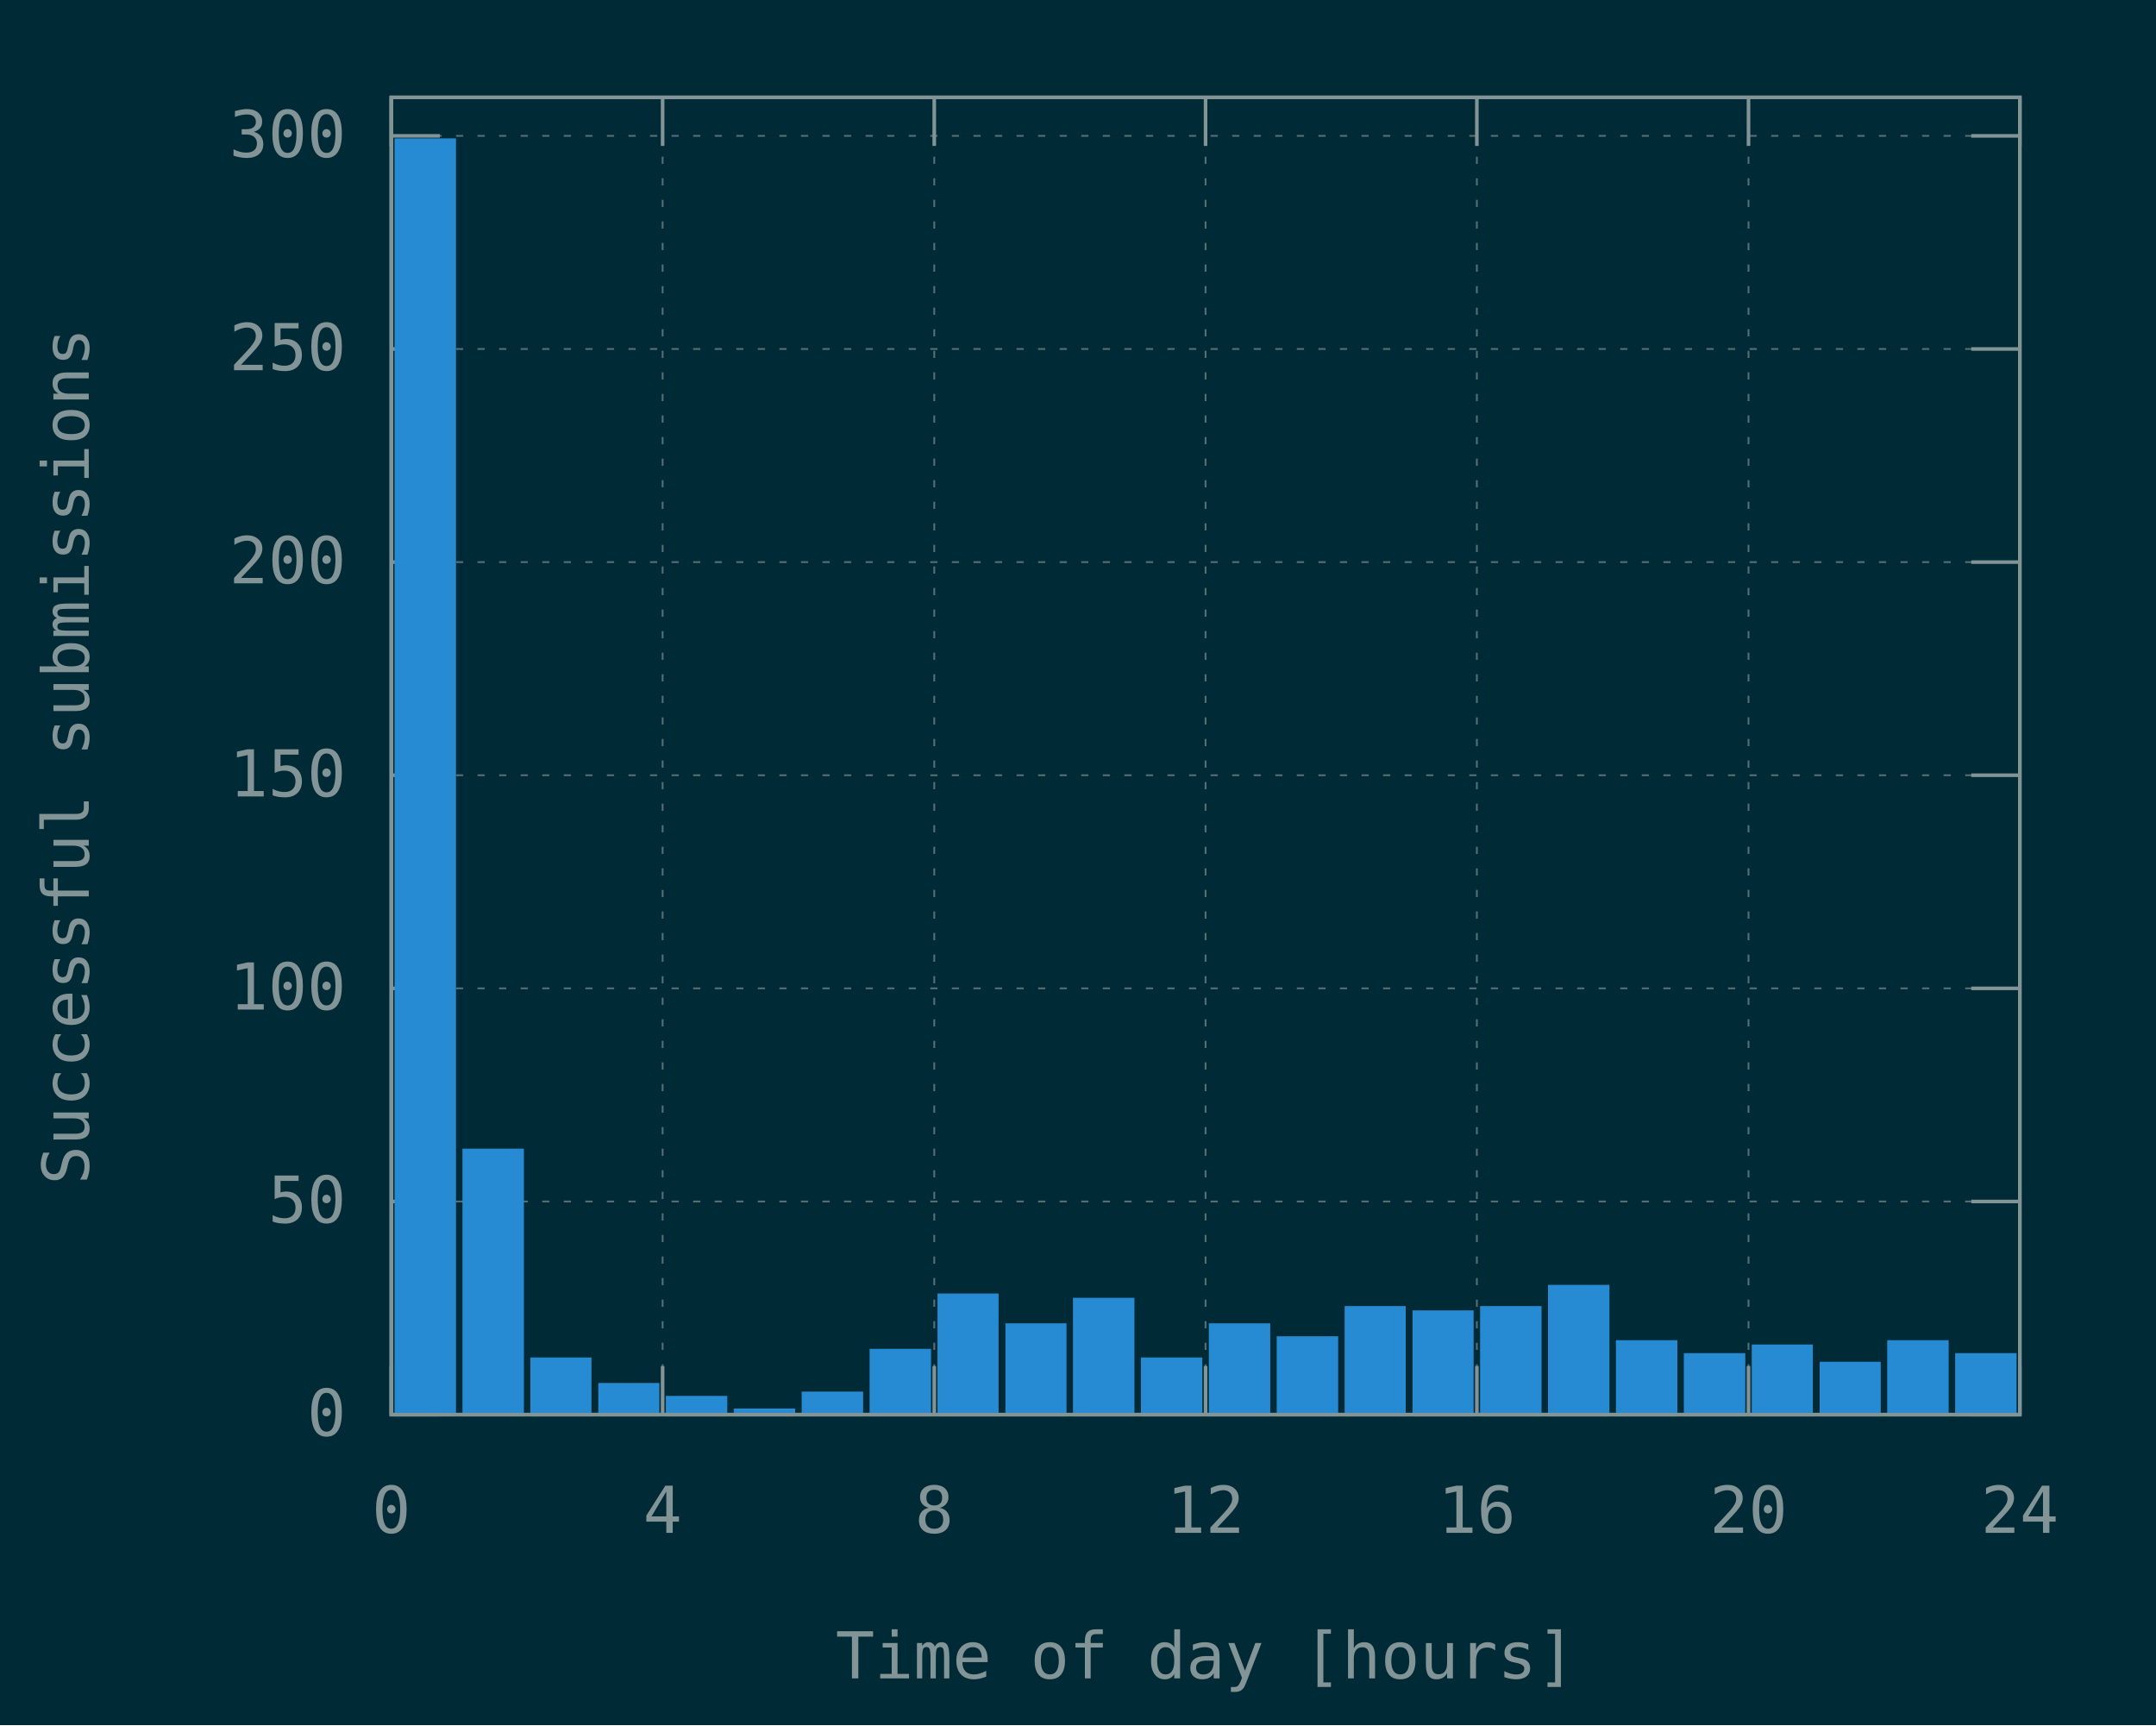
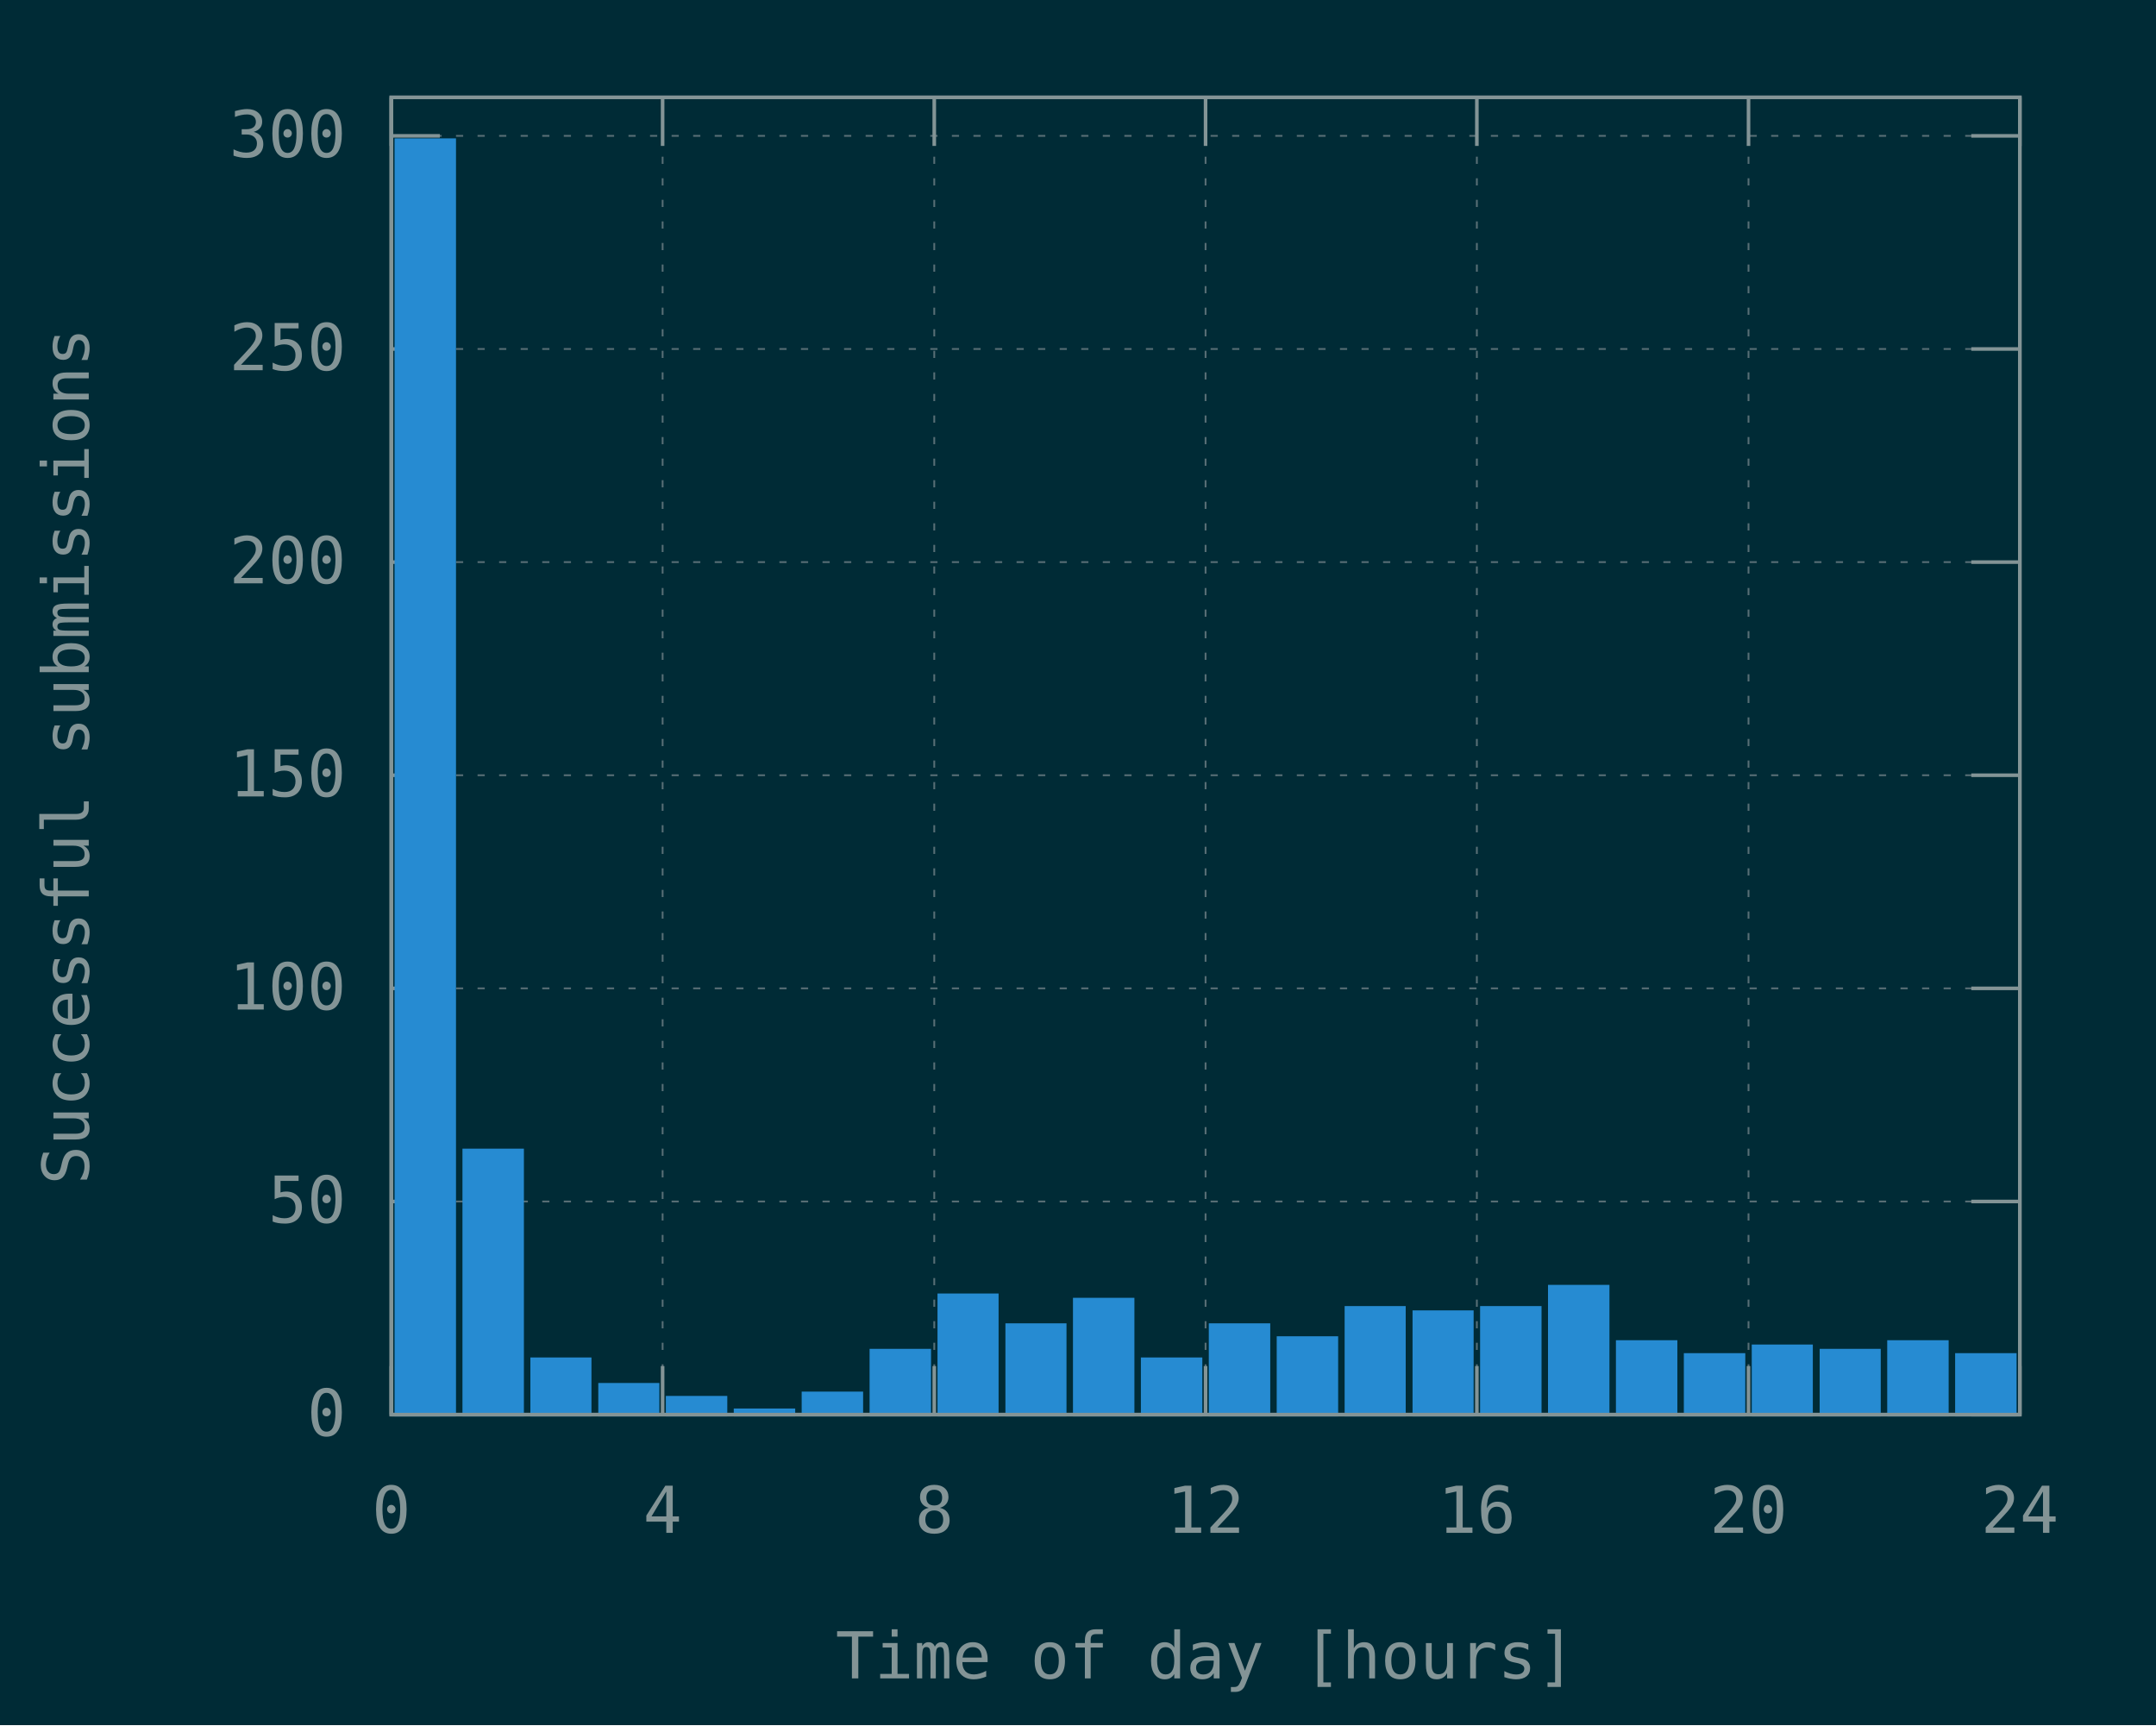
<svg xmlns="http://www.w3.org/2000/svg" xmlns:xlink="http://www.w3.org/1999/xlink" width="600" height="480" viewBox="0 0 600 480">
  <g id="gnuplot_canvas">
    <rect x="0" y="0" width="600" height="480" fill="#002b36" />
    <defs>
      <circle id="gpDot" r="0.5" stroke-width="0.5" stroke="currentColor" />
      <path id="gpPt0" stroke-width="0.148" stroke="currentColor" d="M-1,0 h2 M0,-1 v2" />
      <path id="gpPt1" stroke-width="0.148" stroke="currentColor" d="M-1,-1 L1,1 M1,-1 L-1,1" />
      <path id="gpPt2" stroke-width="0.148" stroke="currentColor" d="M-1,0 L1,0 M0,-1 L0,1 M-1,-1 L1,1 M-1,1 L1,-1" />
      <rect id="gpPt3" stroke-width="0.148" stroke="currentColor" x="-1" y="-1" width="2" height="2" />
      <rect id="gpPt4" stroke-width="0.148" stroke="currentColor" fill="currentColor" x="-1" y="-1" width="2" height="2" />
      <circle id="gpPt5" stroke-width="0.148" stroke="currentColor" cx="0" cy="0" r="1" />
      <use xlink:href="#gpPt5" id="gpPt6" fill="currentColor" stroke="none" />
      <path id="gpPt7" stroke-width="0.148" stroke="currentColor" d="M0,-1.33 L-1.33,0.67 L1.33,0.67 z" />
      <use xlink:href="#gpPt7" id="gpPt8" fill="currentColor" stroke="none" />
      <use xlink:href="#gpPt7" id="gpPt9" stroke="currentColor" transform="rotate(180)" />
      <use xlink:href="#gpPt9" id="gpPt10" fill="currentColor" stroke="none" />
      <use xlink:href="#gpPt3" id="gpPt11" stroke="currentColor" transform="rotate(45)" />
      <use xlink:href="#gpPt11" id="gpPt12" fill="currentColor" stroke="none" />
      <path id="gpPt13" stroke-width="0.148" stroke="currentColor" d="M0,1.330 L1.265,0.411 L0.782,-1.067 L-0.782,-1.076 L-1.265,0.411 z" />
      <use xlink:href="#gpPt13" id="gpPt14" fill="currentColor" stroke="none" />
      <filter id="textbox" filterUnits="objectBoundingBox" x="0" y="0" height="1" width="1">
        <feFlood flood-color="#002B36" flood-opacity="1" result="bgnd" />
        <feComposite in="SourceGraphic" in2="bgnd" operator="atop" />
      </filter>
      <filter id="greybox" filterUnits="objectBoundingBox" x="0" y="0" height="1" width="1">
        <feFlood flood-color="lightgrey" flood-opacity="1" result="grey" />
        <feComposite in="SourceGraphic" in2="grey" operator="atop" />
      </filter>
    </defs>
    <g fill="none" color="#002B36" stroke="currentColor" stroke-width="1.00" stroke-linecap="butt" stroke-linejoin="miter">
</g>
    <g fill="none" color="black" stroke="currentColor" stroke-width="1.00" stroke-linecap="butt" stroke-linejoin="miter">
</g>
    <g fill="none" color="black" stroke="rgb(131, 148, 150)" stroke-width="0.50" stroke-linecap="butt" stroke-linejoin="miter">
</g>
    <g fill="none" color="gray" stroke="currentColor" stroke-width="0.50" stroke-linecap="butt" stroke-linejoin="miter">
      <path stroke="rgb( 88, 110, 117)" stroke-dasharray="2,4" class="gridline" d="M108.9,393.6 L562.1,393.6  " />
    </g>
    <g fill="none" color="gray" stroke="rgb( 88, 110, 117)" stroke-width="1.00" stroke-linecap="butt" stroke-linejoin="miter">
</g>
    <g fill="none" color="black" stroke="currentColor" stroke-width="1.00" stroke-linecap="butt" stroke-linejoin="miter">
      <path stroke="rgb(131, 148, 150)" d="M108.9,393.6 L122.4,393.6 M562.1,393.6 L548.6,393.6  " />
      <g transform="translate(96.3,399.5)" stroke="none" fill="rgb(131,148,150)" font-family="Inconsolata" font-size="18.00" text-anchor="end">
        <text>
          <tspan font-family="Inconsolata"> 0</tspan>
        </text>
      </g>
    </g>
    <g fill="none" color="black" stroke="currentColor" stroke-width="1.00" stroke-linecap="butt" stroke-linejoin="miter">
</g>
    <g fill="none" color="black" stroke="rgb(131, 148, 150)" stroke-width="0.50" stroke-linecap="butt" stroke-linejoin="miter">
</g>
    <g fill="none" color="gray" stroke="currentColor" stroke-width="0.50" stroke-linecap="butt" stroke-linejoin="miter">
      <path stroke="rgb( 88, 110, 117)" stroke-dasharray="2,4" class="gridline" d="M108.9,334.3 L562.1,334.3  " />
    </g>
    <g fill="none" color="gray" stroke="rgb( 88, 110, 117)" stroke-width="1.00" stroke-linecap="butt" stroke-linejoin="miter">
</g>
    <g fill="none" color="black" stroke="currentColor" stroke-width="1.00" stroke-linecap="butt" stroke-linejoin="miter">
      <path stroke="rgb(131, 148, 150)" d="M108.9,334.3 L122.4,334.3 M562.1,334.3 L548.6,334.3  " />
      <g transform="translate(96.3,340.2)" stroke="none" fill="rgb(131,148,150)" font-family="Inconsolata" font-size="18.00" text-anchor="end">
        <text>
          <tspan font-family="Inconsolata"> 50</tspan>
        </text>
      </g>
    </g>
    <g fill="none" color="black" stroke="currentColor" stroke-width="1.00" stroke-linecap="butt" stroke-linejoin="miter">
</g>
    <g fill="none" color="black" stroke="rgb(131, 148, 150)" stroke-width="0.50" stroke-linecap="butt" stroke-linejoin="miter">
</g>
    <g fill="none" color="gray" stroke="currentColor" stroke-width="0.50" stroke-linecap="butt" stroke-linejoin="miter">
      <path stroke="rgb( 88, 110, 117)" stroke-dasharray="2,4" class="gridline" d="M108.9,275.0 L562.1,275.0  " />
    </g>
    <g fill="none" color="gray" stroke="rgb( 88, 110, 117)" stroke-width="1.00" stroke-linecap="butt" stroke-linejoin="miter">
</g>
    <g fill="none" color="black" stroke="currentColor" stroke-width="1.00" stroke-linecap="butt" stroke-linejoin="miter">
      <path stroke="rgb(131, 148, 150)" d="M108.9,275.0 L122.4,275.0 M562.1,275.0 L548.6,275.0  " />
      <g transform="translate(96.3,280.9)" stroke="none" fill="rgb(131,148,150)" font-family="Inconsolata" font-size="18.00" text-anchor="end">
        <text>
          <tspan font-family="Inconsolata"> 100</tspan>
        </text>
      </g>
    </g>
    <g fill="none" color="black" stroke="currentColor" stroke-width="1.00" stroke-linecap="butt" stroke-linejoin="miter">
</g>
    <g fill="none" color="black" stroke="rgb(131, 148, 150)" stroke-width="0.50" stroke-linecap="butt" stroke-linejoin="miter">
</g>
    <g fill="none" color="gray" stroke="currentColor" stroke-width="0.50" stroke-linecap="butt" stroke-linejoin="miter">
      <path stroke="rgb( 88, 110, 117)" stroke-dasharray="2,4" class="gridline" d="M108.9,215.7 L562.1,215.7  " />
    </g>
    <g fill="none" color="gray" stroke="rgb( 88, 110, 117)" stroke-width="1.00" stroke-linecap="butt" stroke-linejoin="miter">
</g>
    <g fill="none" color="black" stroke="currentColor" stroke-width="1.00" stroke-linecap="butt" stroke-linejoin="miter">
      <path stroke="rgb(131, 148, 150)" d="M108.9,215.7 L122.4,215.7 M562.1,215.7 L548.6,215.7  " />
      <g transform="translate(96.3,221.6)" stroke="none" fill="rgb(131,148,150)" font-family="Inconsolata" font-size="18.00" text-anchor="end">
        <text>
          <tspan font-family="Inconsolata"> 150</tspan>
        </text>
      </g>
    </g>
    <g fill="none" color="black" stroke="currentColor" stroke-width="1.00" stroke-linecap="butt" stroke-linejoin="miter">
</g>
    <g fill="none" color="black" stroke="rgb(131, 148, 150)" stroke-width="0.50" stroke-linecap="butt" stroke-linejoin="miter">
</g>
    <g fill="none" color="gray" stroke="currentColor" stroke-width="0.50" stroke-linecap="butt" stroke-linejoin="miter">
      <path stroke="rgb( 88, 110, 117)" stroke-dasharray="2,4" class="gridline" d="M108.9,156.4 L562.1,156.4  " />
    </g>
    <g fill="none" color="gray" stroke="rgb( 88, 110, 117)" stroke-width="1.00" stroke-linecap="butt" stroke-linejoin="miter">
</g>
    <g fill="none" color="black" stroke="currentColor" stroke-width="1.00" stroke-linecap="butt" stroke-linejoin="miter">
      <path stroke="rgb(131, 148, 150)" d="M108.9,156.4 L122.4,156.4 M562.1,156.4 L548.6,156.4  " />
      <g transform="translate(96.3,162.3)" stroke="none" fill="rgb(131,148,150)" font-family="Inconsolata" font-size="18.00" text-anchor="end">
        <text>
          <tspan font-family="Inconsolata"> 200</tspan>
        </text>
      </g>
    </g>
    <g fill="none" color="black" stroke="currentColor" stroke-width="1.00" stroke-linecap="butt" stroke-linejoin="miter">
</g>
    <g fill="none" color="black" stroke="rgb(131, 148, 150)" stroke-width="0.50" stroke-linecap="butt" stroke-linejoin="miter">
</g>
    <g fill="none" color="gray" stroke="currentColor" stroke-width="0.50" stroke-linecap="butt" stroke-linejoin="miter">
      <path stroke="rgb( 88, 110, 117)" stroke-dasharray="2,4" class="gridline" d="M108.9,97.1 L562.1,97.1  " />
    </g>
    <g fill="none" color="gray" stroke="rgb( 88, 110, 117)" stroke-width="1.00" stroke-linecap="butt" stroke-linejoin="miter">
</g>
    <g fill="none" color="black" stroke="currentColor" stroke-width="1.00" stroke-linecap="butt" stroke-linejoin="miter">
      <path stroke="rgb(131, 148, 150)" d="M108.9,97.1 L122.4,97.1 M562.1,97.1 L548.6,97.1  " />
      <g transform="translate(96.3,103.0)" stroke="none" fill="rgb(131,148,150)" font-family="Inconsolata" font-size="18.00" text-anchor="end">
        <text>
          <tspan font-family="Inconsolata"> 250</tspan>
        </text>
      </g>
    </g>
    <g fill="none" color="black" stroke="currentColor" stroke-width="1.00" stroke-linecap="butt" stroke-linejoin="miter">
</g>
    <g fill="none" color="black" stroke="rgb(131, 148, 150)" stroke-width="0.50" stroke-linecap="butt" stroke-linejoin="miter">
</g>
    <g fill="none" color="gray" stroke="currentColor" stroke-width="0.50" stroke-linecap="butt" stroke-linejoin="miter">
      <path stroke="rgb( 88, 110, 117)" stroke-dasharray="2,4" class="gridline" d="M108.9,37.8 L562.1,37.8  " />
    </g>
    <g fill="none" color="gray" stroke="rgb( 88, 110, 117)" stroke-width="1.00" stroke-linecap="butt" stroke-linejoin="miter">
</g>
    <g fill="none" color="black" stroke="currentColor" stroke-width="1.00" stroke-linecap="butt" stroke-linejoin="miter">
      <path stroke="rgb(131, 148, 150)" d="M108.9,37.8 L122.4,37.8 M562.1,37.8 L548.6,37.8  " />
      <g transform="translate(96.3,43.7)" stroke="none" fill="rgb(131,148,150)" font-family="Inconsolata" font-size="18.00" text-anchor="end">
        <text>
          <tspan font-family="Inconsolata"> 300</tspan>
        </text>
      </g>
    </g>
    <g fill="none" color="black" stroke="currentColor" stroke-width="1.00" stroke-linecap="butt" stroke-linejoin="miter">
</g>
    <g fill="none" color="black" stroke="rgb(131, 148, 150)" stroke-width="0.50" stroke-linecap="butt" stroke-linejoin="miter">
</g>
    <g fill="none" color="gray" stroke="currentColor" stroke-width="0.50" stroke-linecap="butt" stroke-linejoin="miter">
      <path stroke="rgb( 88, 110, 117)" stroke-dasharray="2,4" class="gridline" d="M108.9,393.6 L108.9,27.1  " />
    </g>
    <g fill="none" color="gray" stroke="rgb( 88, 110, 117)" stroke-width="1.00" stroke-linecap="butt" stroke-linejoin="miter">
</g>
    <g fill="none" color="black" stroke="currentColor" stroke-width="1.00" stroke-linecap="butt" stroke-linejoin="miter">
      <path stroke="rgb(131, 148, 150)" d="M108.9,393.6 L108.9,380.1 M108.9,27.1 L108.9,40.6  " />
      <g transform="translate(108.9,426.5)" stroke="none" fill="rgb(131,148,150)" font-family="Inconsolata" font-size="18.00" text-anchor="middle">
        <text>
          <tspan font-family="Inconsolata"> 0</tspan>
        </text>
      </g>
    </g>
    <g fill="none" color="black" stroke="currentColor" stroke-width="1.00" stroke-linecap="butt" stroke-linejoin="miter">
</g>
    <g fill="none" color="black" stroke="rgb(131, 148, 150)" stroke-width="0.50" stroke-linecap="butt" stroke-linejoin="miter">
</g>
    <g fill="none" color="gray" stroke="currentColor" stroke-width="0.50" stroke-linecap="butt" stroke-linejoin="miter">
      <path stroke="rgb( 88, 110, 117)" stroke-dasharray="2,4" class="gridline" d="M184.4,393.6 L184.4,27.1  " />
    </g>
    <g fill="none" color="gray" stroke="rgb( 88, 110, 117)" stroke-width="1.00" stroke-linecap="butt" stroke-linejoin="miter">
</g>
    <g fill="none" color="black" stroke="currentColor" stroke-width="1.00" stroke-linecap="butt" stroke-linejoin="miter">
      <path stroke="rgb(131, 148, 150)" d="M184.4,393.6 L184.4,380.1 M184.4,27.1 L184.4,40.6  " />
      <g transform="translate(184.4,426.5)" stroke="none" fill="rgb(131,148,150)" font-family="Inconsolata" font-size="18.00" text-anchor="middle">
        <text>
          <tspan font-family="Inconsolata"> 4</tspan>
        </text>
      </g>
    </g>
    <g fill="none" color="black" stroke="currentColor" stroke-width="1.00" stroke-linecap="butt" stroke-linejoin="miter">
</g>
    <g fill="none" color="black" stroke="rgb(131, 148, 150)" stroke-width="0.50" stroke-linecap="butt" stroke-linejoin="miter">
</g>
    <g fill="none" color="gray" stroke="currentColor" stroke-width="0.50" stroke-linecap="butt" stroke-linejoin="miter">
      <path stroke="rgb( 88, 110, 117)" stroke-dasharray="2,4" class="gridline" d="M260.0,393.6 L260.0,27.1  " />
    </g>
    <g fill="none" color="gray" stroke="rgb( 88, 110, 117)" stroke-width="1.00" stroke-linecap="butt" stroke-linejoin="miter">
</g>
    <g fill="none" color="black" stroke="currentColor" stroke-width="1.00" stroke-linecap="butt" stroke-linejoin="miter">
      <path stroke="rgb(131, 148, 150)" d="M260.0,393.6 L260.0,380.1 M260.0,27.1 L260.0,40.6  " />
      <g transform="translate(260.0,426.5)" stroke="none" fill="rgb(131,148,150)" font-family="Inconsolata" font-size="18.00" text-anchor="middle">
        <text>
          <tspan font-family="Inconsolata"> 8</tspan>
        </text>
      </g>
    </g>
    <g fill="none" color="black" stroke="currentColor" stroke-width="1.00" stroke-linecap="butt" stroke-linejoin="miter">
</g>
    <g fill="none" color="black" stroke="rgb(131, 148, 150)" stroke-width="0.50" stroke-linecap="butt" stroke-linejoin="miter">
</g>
    <g fill="none" color="gray" stroke="currentColor" stroke-width="0.50" stroke-linecap="butt" stroke-linejoin="miter">
      <path stroke="rgb( 88, 110, 117)" stroke-dasharray="2,4" class="gridline" d="M335.5,393.6 L335.5,27.1  " />
    </g>
    <g fill="none" color="gray" stroke="rgb( 88, 110, 117)" stroke-width="1.00" stroke-linecap="butt" stroke-linejoin="miter">
</g>
    <g fill="none" color="black" stroke="currentColor" stroke-width="1.00" stroke-linecap="butt" stroke-linejoin="miter">
      <path stroke="rgb(131, 148, 150)" d="M335.5,393.6 L335.5,380.1 M335.5,27.1 L335.5,40.6  " />
      <g transform="translate(335.5,426.5)" stroke="none" fill="rgb(131,148,150)" font-family="Inconsolata" font-size="18.00" text-anchor="middle">
        <text>
          <tspan font-family="Inconsolata"> 12</tspan>
        </text>
      </g>
    </g>
    <g fill="none" color="black" stroke="currentColor" stroke-width="1.00" stroke-linecap="butt" stroke-linejoin="miter">
</g>
    <g fill="none" color="black" stroke="rgb(131, 148, 150)" stroke-width="0.50" stroke-linecap="butt" stroke-linejoin="miter">
</g>
    <g fill="none" color="gray" stroke="currentColor" stroke-width="0.50" stroke-linecap="butt" stroke-linejoin="miter">
      <path stroke="rgb( 88, 110, 117)" stroke-dasharray="2,4" class="gridline" d="M411.0,393.6 L411.0,27.1  " />
    </g>
    <g fill="none" color="gray" stroke="rgb( 88, 110, 117)" stroke-width="1.00" stroke-linecap="butt" stroke-linejoin="miter">
</g>
    <g fill="none" color="black" stroke="currentColor" stroke-width="1.00" stroke-linecap="butt" stroke-linejoin="miter">
      <path stroke="rgb(131, 148, 150)" d="M411.0,393.6 L411.0,380.1 M411.0,27.1 L411.0,40.6  " />
      <g transform="translate(411.0,426.5)" stroke="none" fill="rgb(131,148,150)" font-family="Inconsolata" font-size="18.00" text-anchor="middle">
        <text>
          <tspan font-family="Inconsolata"> 16</tspan>
        </text>
      </g>
    </g>
    <g fill="none" color="black" stroke="currentColor" stroke-width="1.00" stroke-linecap="butt" stroke-linejoin="miter">
</g>
    <g fill="none" color="black" stroke="rgb(131, 148, 150)" stroke-width="0.50" stroke-linecap="butt" stroke-linejoin="miter">
</g>
    <g fill="none" color="gray" stroke="currentColor" stroke-width="0.50" stroke-linecap="butt" stroke-linejoin="miter">
      <path stroke="rgb( 88, 110, 117)" stroke-dasharray="2,4" class="gridline" d="M486.6,393.6 L486.6,40.6 L486.6,27.1  " />
    </g>
    <g fill="none" color="gray" stroke="rgb( 88, 110, 117)" stroke-width="1.00" stroke-linecap="butt" stroke-linejoin="miter">
</g>
    <g fill="none" color="black" stroke="currentColor" stroke-width="1.00" stroke-linecap="butt" stroke-linejoin="miter">
      <path stroke="rgb(131, 148, 150)" d="M486.6,393.6 L486.6,380.1 M486.6,27.1 L486.6,40.6  " />
      <g transform="translate(486.6,426.5)" stroke="none" fill="rgb(131,148,150)" font-family="Inconsolata" font-size="18.00" text-anchor="middle">
        <text>
          <tspan font-family="Inconsolata"> 20</tspan>
        </text>
      </g>
    </g>
    <g fill="none" color="black" stroke="currentColor" stroke-width="1.00" stroke-linecap="butt" stroke-linejoin="miter">
</g>
    <g fill="none" color="black" stroke="rgb(131, 148, 150)" stroke-width="0.50" stroke-linecap="butt" stroke-linejoin="miter">
</g>
    <g fill="none" color="gray" stroke="currentColor" stroke-width="0.50" stroke-linecap="butt" stroke-linejoin="miter">
      <path stroke="rgb( 88, 110, 117)" stroke-dasharray="2,4" class="gridline" d="M562.1,393.6 L562.1,27.1  " />
    </g>
    <g fill="none" color="gray" stroke="rgb( 88, 110, 117)" stroke-width="1.00" stroke-linecap="butt" stroke-linejoin="miter">
</g>
    <g fill="none" color="black" stroke="currentColor" stroke-width="1.00" stroke-linecap="butt" stroke-linejoin="miter">
      <path stroke="rgb(131, 148, 150)" d="M562.1,393.6 L562.1,380.1 M562.1,27.1 L562.1,40.6  " />
      <g transform="translate(562.1,426.5)" stroke="none" fill="rgb(131,148,150)" font-family="Inconsolata" font-size="18.00" text-anchor="middle">
        <text>
          <tspan font-family="Inconsolata"> 24</tspan>
        </text>
      </g>
    </g>
    <g fill="none" color="black" stroke="currentColor" stroke-width="1.00" stroke-linecap="butt" stroke-linejoin="miter">
</g>
    <g fill="none" color="black" stroke="currentColor" stroke-width="1.00" stroke-linecap="butt" stroke-linejoin="miter">
      <path stroke="rgb(131, 148, 150)" d="M108.9,27.1 L108.9,393.6 L562.1,393.6 L562.1,27.1 L108.9,27.1 Z  " />
    </g>
    <g fill="none" color="black" stroke="currentColor" stroke-width="1.00" stroke-linecap="butt" stroke-linejoin="miter">
      <g transform="translate(24.7,210.4) rotate(270)" stroke="none" fill="rgb(131,148,150)" font-family="Inconsolata" font-size="18.00" text-anchor="middle">
        <text>
          <tspan font-family="Inconsolata">Successful submissions</tspan>
        </text>
      </g>
    </g>
    <g fill="none" color="black" stroke="currentColor" stroke-width="1.00" stroke-linecap="butt" stroke-linejoin="miter">
      <g transform="translate(335.5,467.0)" stroke="none" fill="rgb(131,148,150)" font-family="Inconsolata" font-size="18.00" text-anchor="middle">
        <text>
          <tspan font-family="Inconsolata">Time of day [hours]</tspan>
        </text>
      </g>
    </g>
    <g fill="none" color="black" stroke="currentColor" stroke-width="1.00" stroke-linecap="butt" stroke-linejoin="miter">
</g>
    <g id="gnuplot_plot_1">
      <g fill="none" color="black" stroke="currentColor" stroke-width="1.00" stroke-linecap="butt" stroke-linejoin="miter">
        <g stroke="none" shape-rendering="crispEdges">
          <polygon fill="rgb( 38, 139, 210)" points="110.3,393.6 126.5,393.6 126.5,38.9 110.3,38.9 " />
        </g>
        <path stroke="rgb( 38, 139, 210)" d="M110.3,393.6 L110.3,39.0 L126.4,39.0 L126.4,393.6 L110.3,393.6 Z  " />
        <g stroke="none" shape-rendering="crispEdges">
          <polygon fill="rgb( 38, 139, 210)" points="129.2,393.6 145.4,393.6 145.4,320.0 129.2,320.0 " />
        </g>
        <path stroke="rgb( 38, 139, 210)" d="M129.2,393.6 L129.2,320.1 L145.3,320.1 L145.3,393.6 L129.2,393.6 Z  " />
        <g stroke="none" shape-rendering="crispEdges">
          <polygon fill="rgb( 38, 139, 210)" points="148.1,393.6 164.2,393.6 164.2,378.1 148.1,378.1 " />
        </g>
        <path stroke="rgb( 38, 139, 210)" d="M148.1,393.6 L148.1,378.2 L164.1,378.2 L164.1,393.6 L148.1,393.6 Z  " />
        <g stroke="none" shape-rendering="crispEdges">
          <polygon fill="rgb( 38, 139, 210)" points="167.0,393.6 183.1,393.6 183.1,385.2 167.0,385.2 " />
        </g>
        <path stroke="rgb( 38, 139, 210)" d="M167.0,393.6 L167.0,385.3 L183.0,385.3 L183.0,393.6 L167.0,393.6 Z  " />
        <g stroke="none" shape-rendering="crispEdges">
          <polygon fill="rgb( 38, 139, 210)" points="185.8,393.6 202.0,393.6 202.0,388.8 185.8,388.8 " />
        </g>
        <path stroke="rgb( 38, 139, 210)" d="M185.8,393.6 L185.8,388.9 L201.9,388.9 L201.9,393.6 L185.8,393.6 Z  " />
        <g stroke="none" shape-rendering="crispEdges">
          <polygon fill="rgb( 38, 139, 210)" points="204.7,393.6 220.9,393.6 220.9,392.3 204.7,392.3 " />
        </g>
        <path stroke="rgb( 38, 139, 210)" d="M204.7,393.6 L204.7,392.4 L220.8,392.4 L220.8,393.6 L204.7,393.6 Z  " />
        <g stroke="none" shape-rendering="crispEdges">
          <polygon fill="rgb( 38, 139, 210)" points="223.6,393.6 239.8,393.6 239.8,387.6 223.6,387.6 " />
        </g>
        <path stroke="rgb( 38, 139, 210)" d="M223.6,393.6 L223.6,387.7 L239.7,387.7 L239.7,393.6 L223.6,393.6 Z  " />
        <g stroke="none" shape-rendering="crispEdges">
          <polygon fill="rgb( 38, 139, 210)" points="242.5,393.6 258.7,393.6 258.7,375.7 242.5,375.7 " />
        </g>
        <path stroke="rgb( 38, 139, 210)" d="M242.5,393.6 L242.5,375.8 L258.6,375.8 L258.6,393.6 L242.5,393.6 Z  " />
        <g stroke="none" shape-rendering="crispEdges">
          <polygon fill="rgb( 38, 139, 210)" points="261.4,393.6 277.5,393.6 277.5,360.3 261.4,360.3 " />
        </g>
        <path stroke="rgb( 38, 139, 210)" d="M261.4,393.6 L261.4,360.4 L277.4,360.4 L277.4,393.6 L261.4,393.6 Z  " />
        <g stroke="none" shape-rendering="crispEdges">
          <polygon fill="rgb( 38, 139, 210)" points="280.3,393.6 296.4,393.6 296.4,368.6 280.3,368.6 " />
        </g>
        <path stroke="rgb( 38, 139, 210)" d="M280.3,393.6 L280.3,368.7 L296.3,368.7 L296.3,393.6 L280.3,393.6 Z  " />
        <g stroke="none" shape-rendering="crispEdges">
          <polygon fill="rgb( 38, 139, 210)" points="299.1,393.6 315.3,393.6 315.3,361.5 299.1,361.5 " />
        </g>
        <path stroke="rgb( 38, 139, 210)" d="M299.1,393.6 L299.1,361.6 L315.2,361.6 L315.2,393.6 L299.1,393.6 Z  " />
        <g stroke="none" shape-rendering="crispEdges">
          <polygon fill="rgb( 38, 139, 210)" points="318.0,393.6 334.2,393.6 334.2,378.1 318.0,378.1 " />
        </g>
        <path stroke="rgb( 38, 139, 210)" d="M318.0,393.6 L318.0,378.2 L334.1,378.2 L334.1,393.6 L318.0,393.6 Z  " />
        <g stroke="none" shape-rendering="crispEdges">
          <polygon fill="rgb( 38, 139, 210)" points="336.9,393.6 353.1,393.6 353.1,368.6 336.9,368.6 " />
        </g>
        <path stroke="rgb( 38, 139, 210)" d="M336.9,393.6 L336.9,368.7 L353.0,368.7 L353.0,393.6 L336.9,393.6 Z  " />
        <g stroke="none" shape-rendering="crispEdges">
          <polygon fill="rgb( 38, 139, 210)" points="355.8,393.6 372.0,393.6 372.0,372.2 355.8,372.2 " />
        </g>
        <path stroke="rgb( 38, 139, 210)" d="M355.8,393.6 L355.8,372.3 L371.9,372.3 L371.9,393.6 L355.8,393.6 Z  " />
        <g stroke="none" shape-rendering="crispEdges">
          <polygon fill="rgb( 38, 139, 210)" points="374.7,393.6 390.8,393.6 390.8,363.8 374.7,363.8 " />
        </g>
        <path stroke="rgb( 38, 139, 210)" d="M374.7,393.6 L374.7,363.9 L390.7,363.9 L390.7,393.6 L374.7,393.6 Z  " />
        <g stroke="none" shape-rendering="crispEdges">
          <polygon fill="rgb( 38, 139, 210)" points="393.6,393.6 409.7,393.6 409.7,365.0 393.6,365.0 " />
        </g>
        <path stroke="rgb( 38, 139, 210)" d="M393.6,393.6 L393.6,365.1 L409.6,365.1 L409.6,393.6 L393.6,393.6 Z  " />
        <g stroke="none" shape-rendering="crispEdges">
          <polygon fill="rgb( 38, 139, 210)" points="412.4,393.6 428.6,393.6 428.6,363.8 412.4,363.8 " />
        </g>
        <path stroke="rgb( 38, 139, 210)" d="M412.4,393.6 L412.4,363.9 L428.5,363.9 L428.5,393.6 L412.4,393.6 Z  " />
        <g stroke="none" shape-rendering="crispEdges">
          <polygon fill="rgb( 38, 139, 210)" points="431.3,393.6 447.5,393.6 447.5,357.9 431.3,357.9 " />
        </g>
        <path stroke="rgb( 38, 139, 210)" d="M431.3,393.6 L431.3,358.0 L447.4,358.0 L447.4,393.6 L431.3,393.6 Z  " />
        <g stroke="none" shape-rendering="crispEdges">
          <polygon fill="rgb( 38, 139, 210)" points="450.2,393.6 466.4,393.6 466.4,373.3 450.2,373.3 " />
        </g>
        <path stroke="rgb( 38, 139, 210)" d="M450.2,393.6 L450.2,373.4 L466.3,373.4 L466.3,393.6 L450.2,393.6 Z  " />
        <g stroke="none" shape-rendering="crispEdges">
          <polygon fill="rgb( 38, 139, 210)" points="469.1,393.6 485.3,393.6 485.3,376.9 469.1,376.9 " />
        </g>
        <path stroke="rgb( 38, 139, 210)" d="M469.1,393.6 L469.1,377.0 L485.2,377.0 L485.2,393.6 L469.1,393.6 Z  " />
        <g stroke="none" shape-rendering="crispEdges">
          <polygon fill="rgb( 38, 139, 210)" points="488.0,393.6 504.1,393.6 504.1,374.5 488.0,374.5 " />
        </g>
        <path stroke="rgb( 38, 139, 210)" d="M488.0,393.6 L488.0,374.6 L504.0,374.6 L504.0,393.6 L488.0,393.6 Z  " />
        <g stroke="none" shape-rendering="crispEdges">
-           <polygon fill="rgb( 38, 139, 210)" points="506.9,393.6 523.0,393.6 523.0,379.3 506.9,379.3 " />
-         </g>
-         <path stroke="rgb( 38, 139, 210)" d="M506.9,393.6 L506.9,379.4 L522.9,379.4 L522.9,393.6 L506.9,393.6 Z  " />
+           <polygon fill="rgb( 38, 139, 210)" points="506.9,393.6 523.0,393.6 523.0,375.7 506.9,375.7 " />
+         </g>
+         <path stroke="rgb( 38, 139, 210)" d="M506.9,393.6 L506.9,375.8 L522.9,375.8 L522.9,393.6 L506.9,393.6 Z  " />
        <g stroke="none" shape-rendering="crispEdges">
          <polygon fill="rgb( 38, 139, 210)" points="525.7,393.6 541.9,393.6 541.9,373.3 525.7,373.3 " />
        </g>
        <path stroke="rgb( 38, 139, 210)" d="M525.7,393.6 L525.7,373.4 L541.8,373.4 L541.8,393.6 L525.7,393.6 Z  " />
        <g stroke="none" shape-rendering="crispEdges">
          <polygon fill="rgb( 38, 139, 210)" points="544.6,393.6 560.8,393.6 560.8,376.9 544.6,376.9 " />
        </g>
        <path stroke="rgb( 38, 139, 210)" d="M544.6,393.6 L544.6,377.0 L560.7,377.0 L560.7,393.6 L544.6,393.6 Z  " />
      </g>
    </g>
    <g fill="none" color="#002B36" stroke="rgb( 38, 139, 210)" stroke-width="2.00" stroke-linecap="butt" stroke-linejoin="miter">
</g>
    <g fill="none" color="black" stroke="currentColor" stroke-width="2.00" stroke-linecap="butt" stroke-linejoin="miter">
</g>
    <g fill="none" color="black" stroke="black" stroke-width="1.00" stroke-linecap="butt" stroke-linejoin="miter">
</g>
    <g fill="none" color="black" stroke="currentColor" stroke-width="1.00" stroke-linecap="butt" stroke-linejoin="miter">
      <path stroke="rgb(131, 148, 150)" d="M108.9,27.1 L108.9,393.6 L562.1,393.6 L562.1,27.1 L108.9,27.1 Z  " />
    </g>
    <g fill="none" color="black" stroke="currentColor" stroke-width="1.00" stroke-linecap="butt" stroke-linejoin="miter">
</g>
  </g>
</svg>
